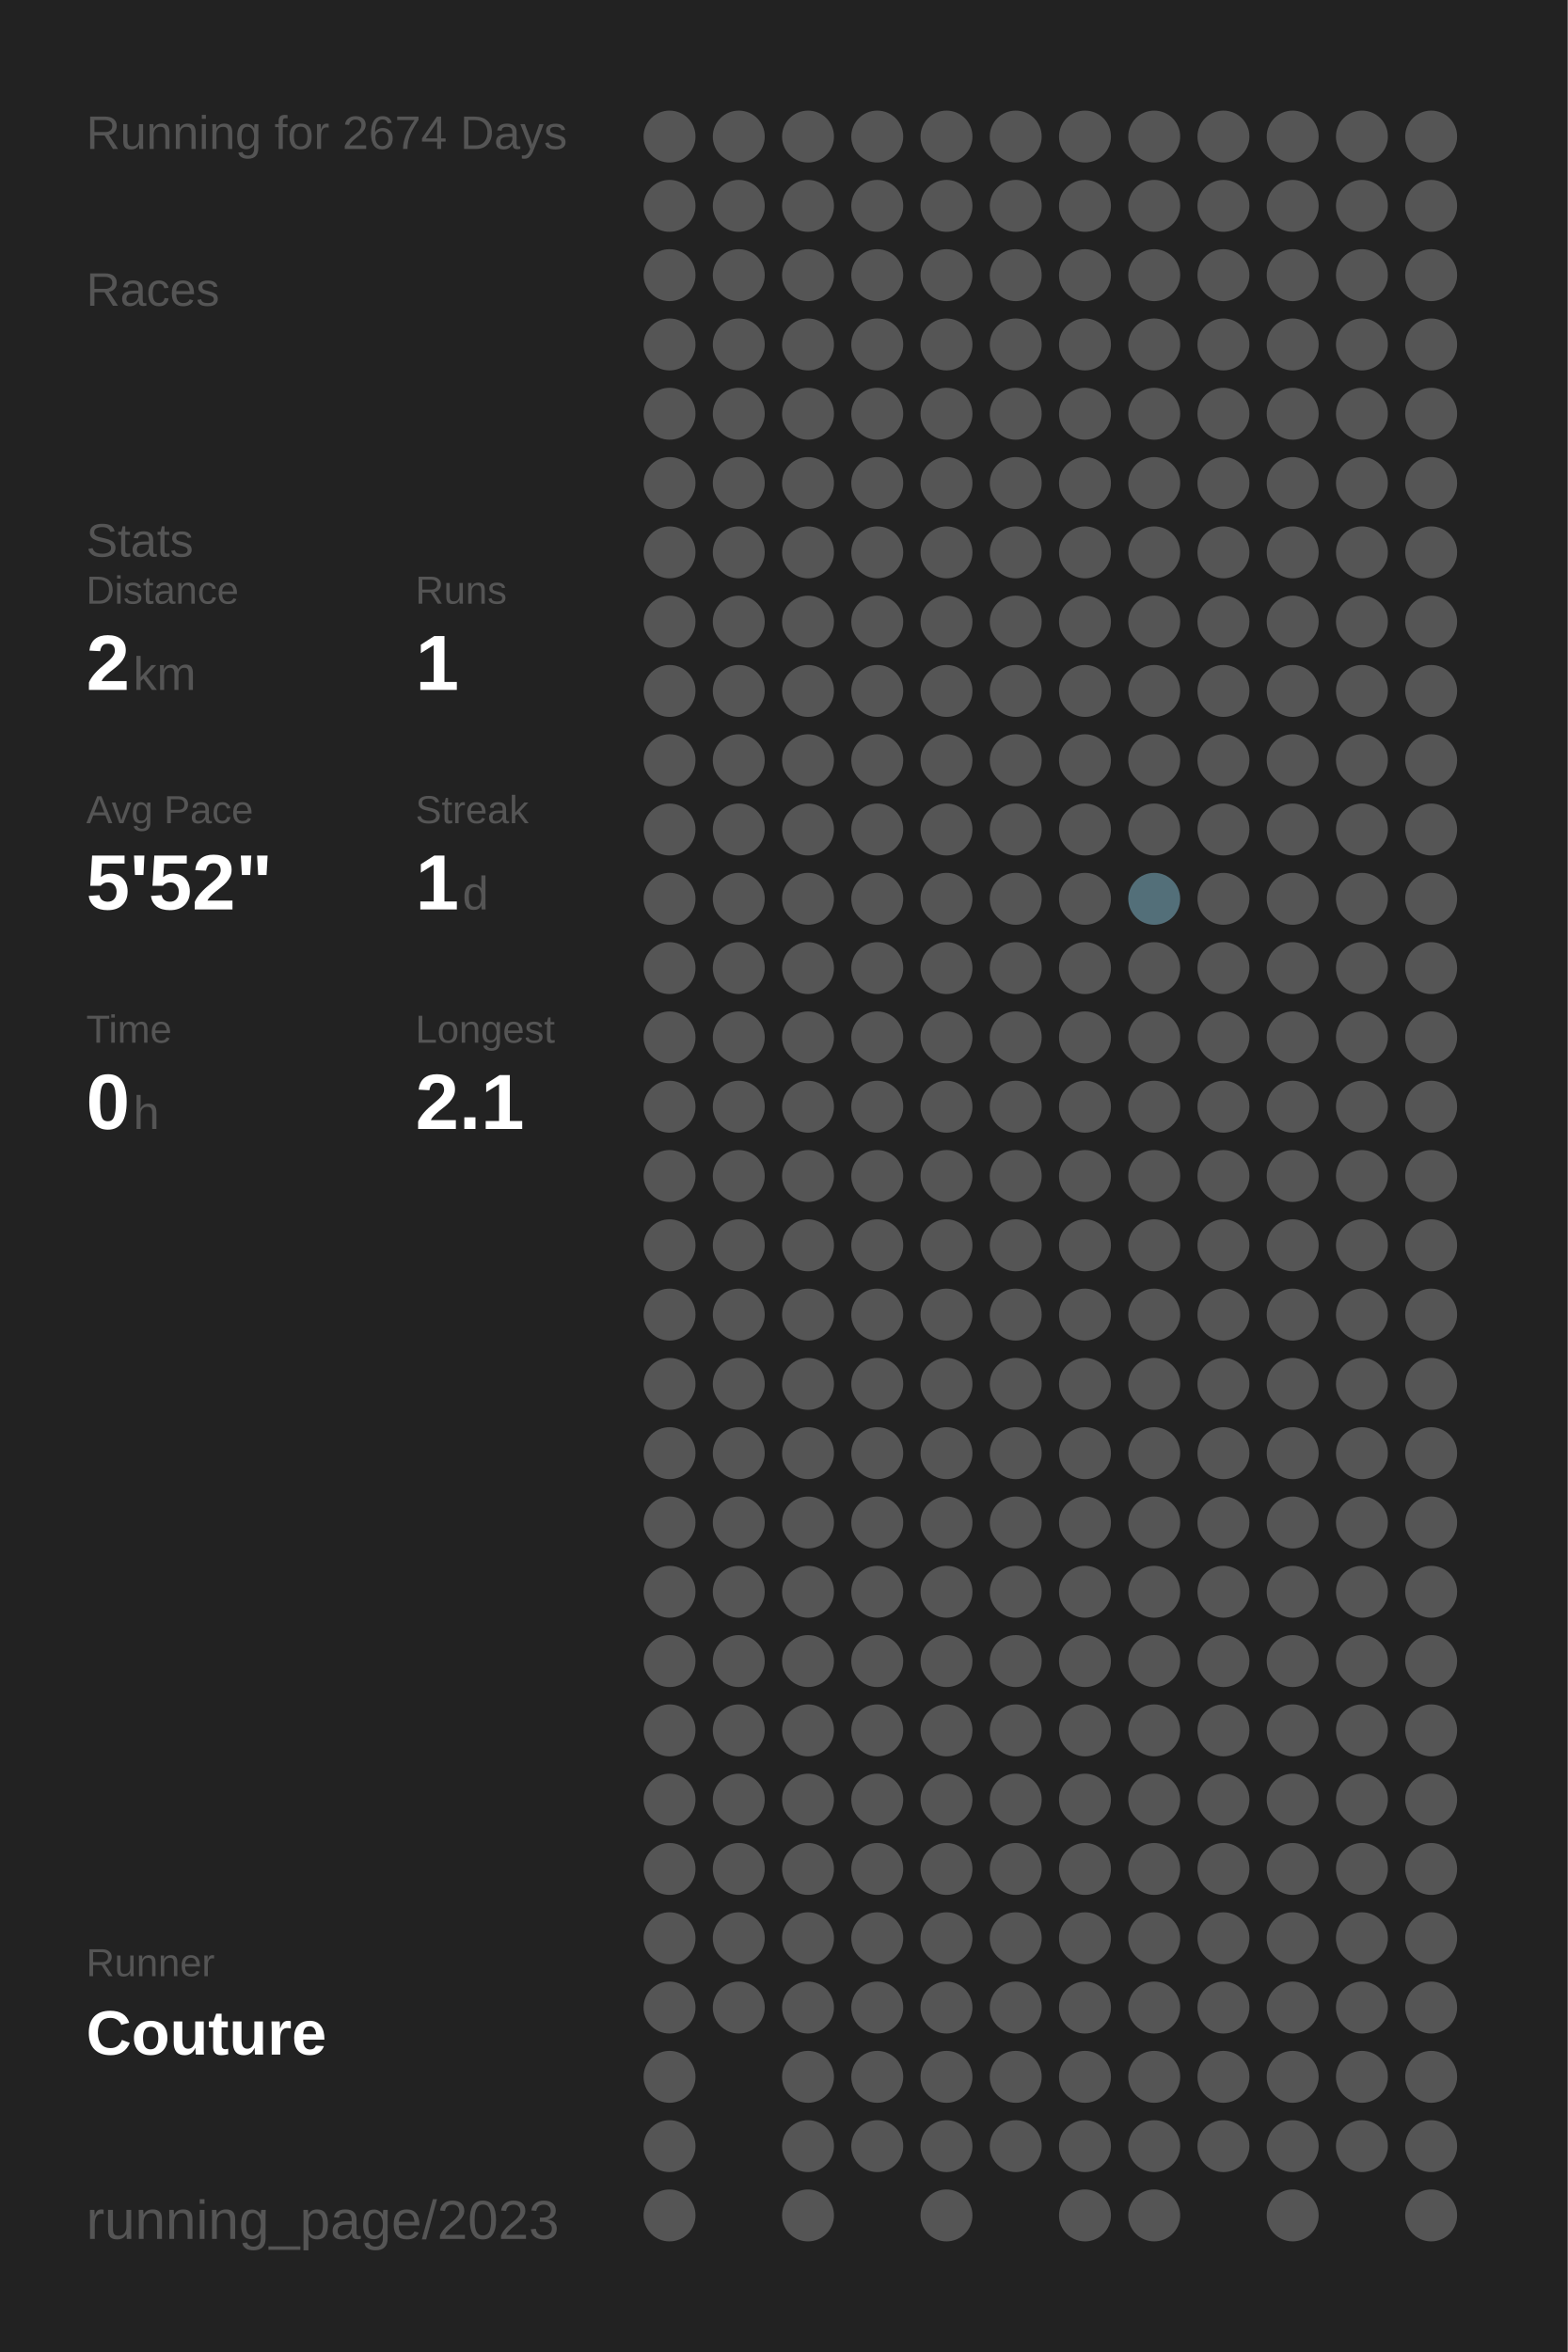
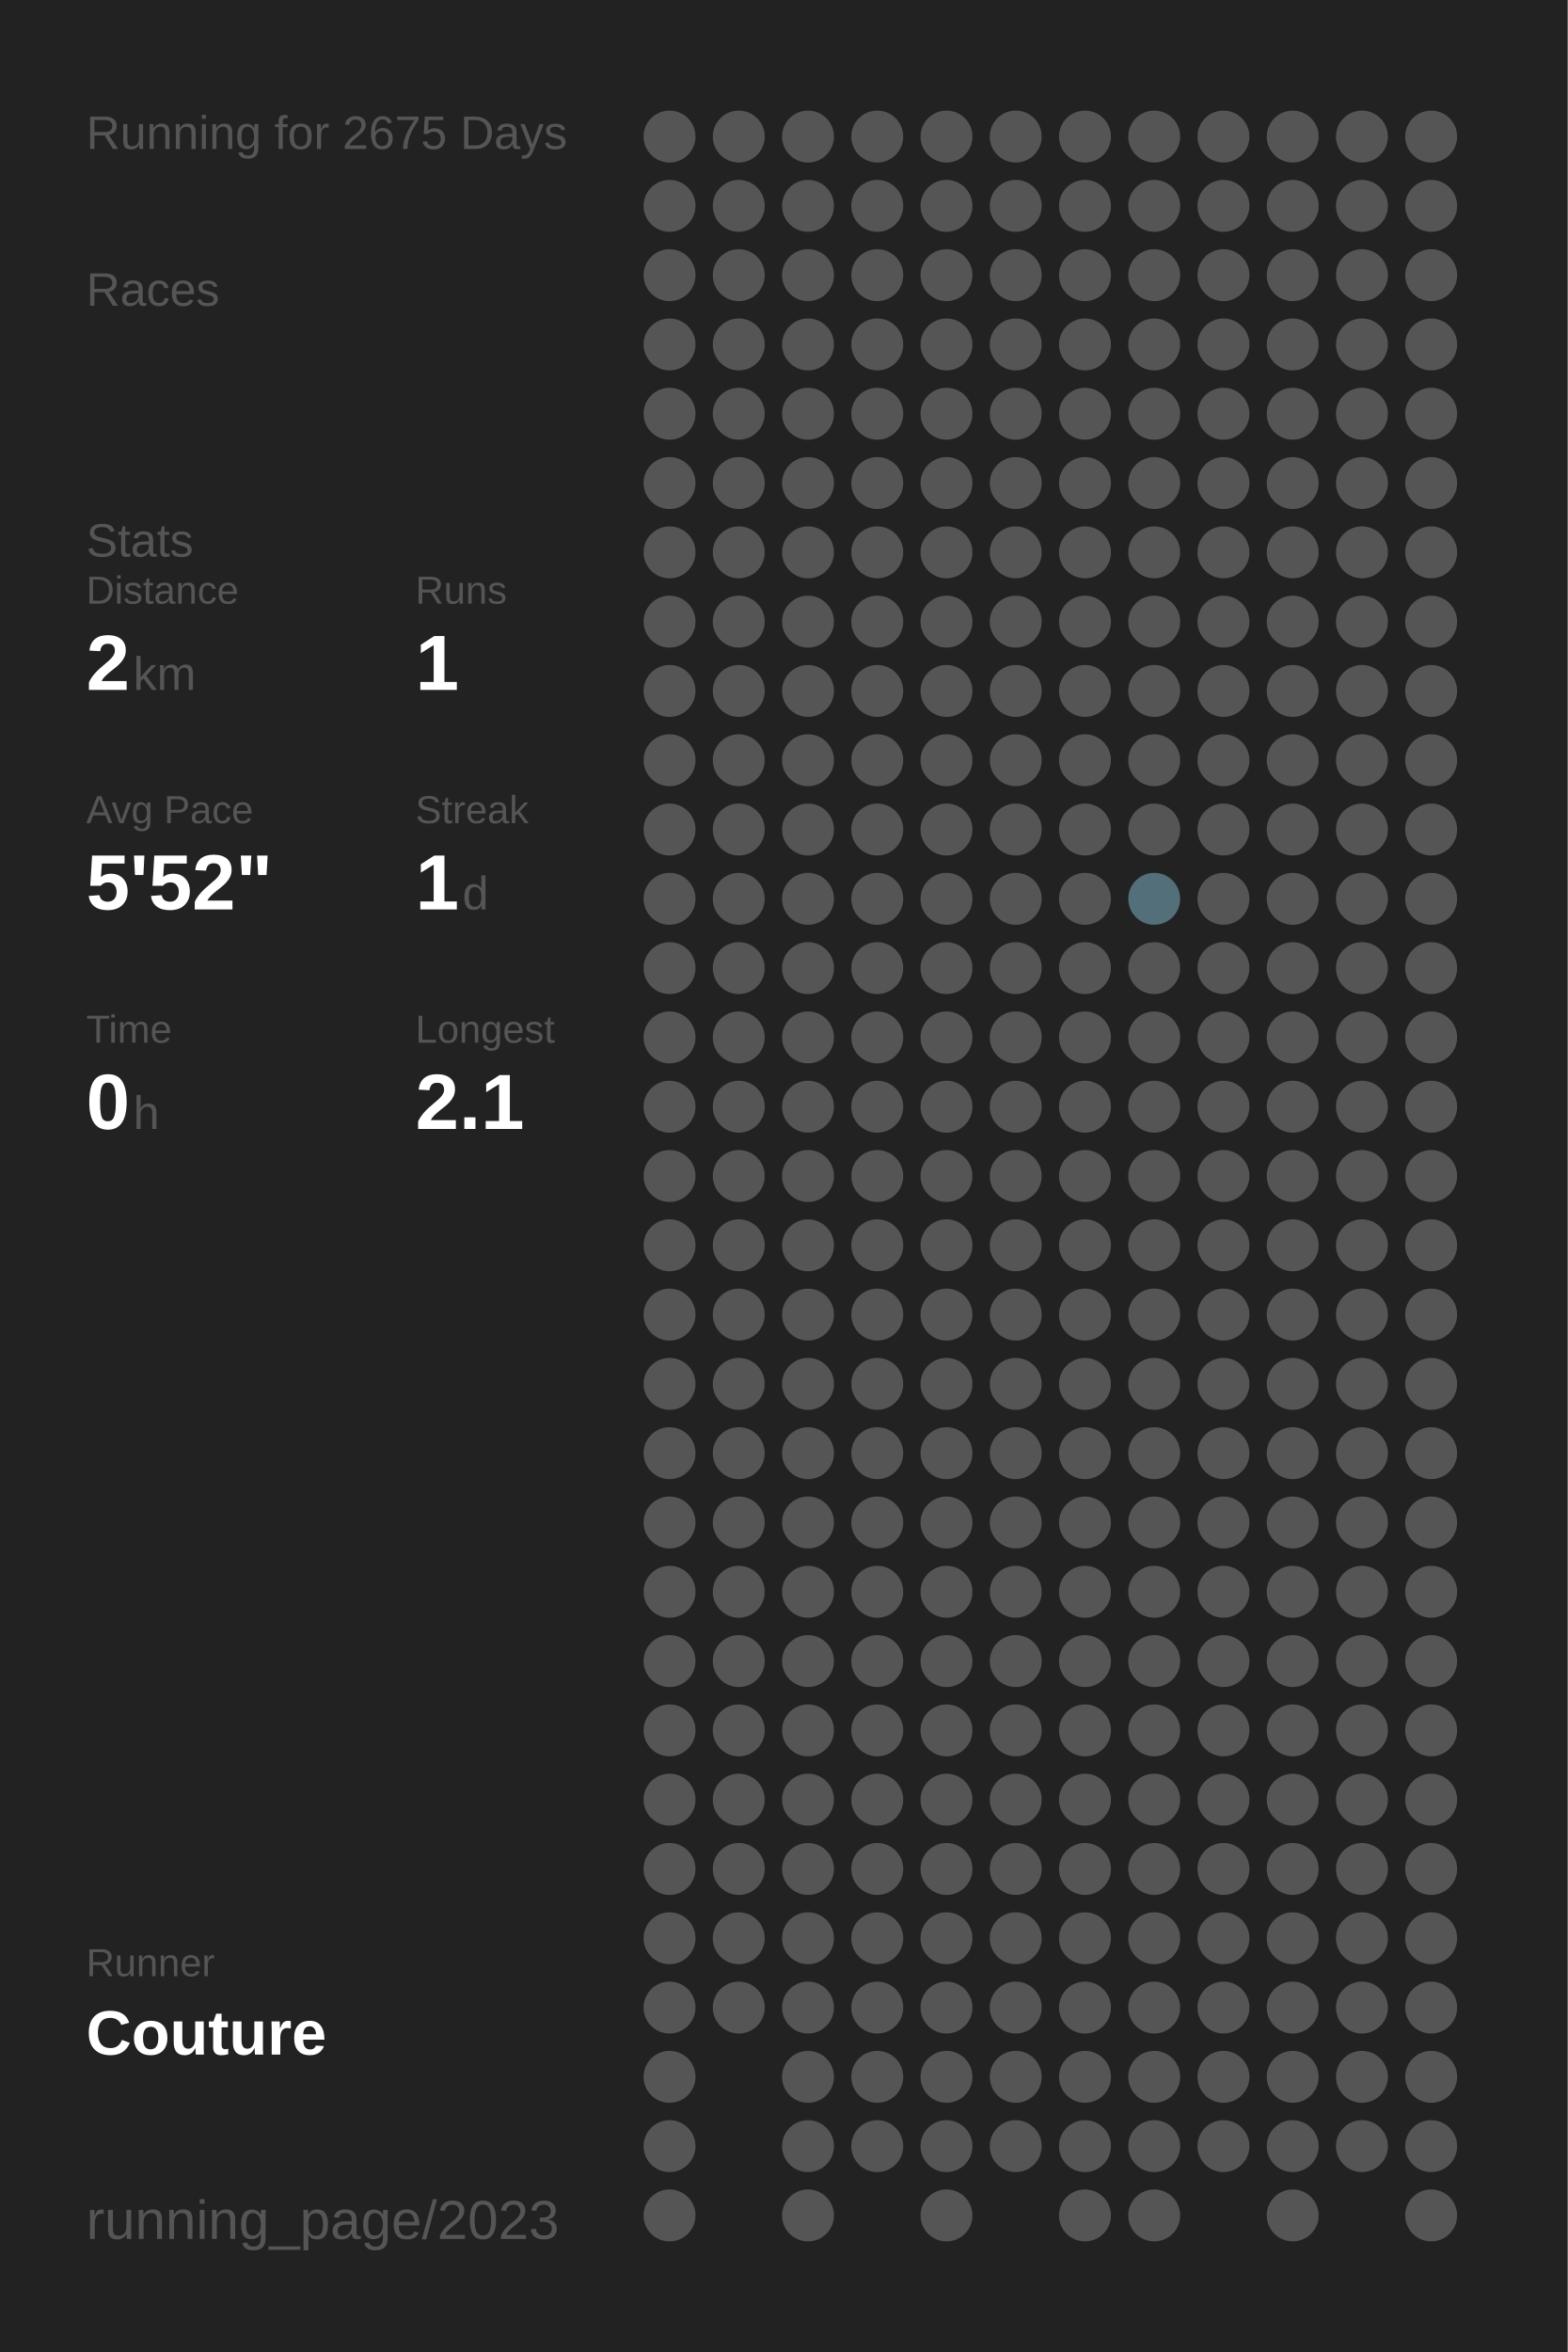
<svg xmlns="http://www.w3.org/2000/svg" baseProfile="full" height="300mm" version="1.1" viewBox="0,0,200,300" width="200mm">
  <defs />
  <rect fill="#222222" height="300" width="200" x="0" y="0" />
-   <text fill="#555555" style="font-size:6px; font-family:Arial;" x="11" y="19">Running for 2674 Days</text>
+   <text fill="#555555" style="font-size:6px; font-family:Arial;" x="11" y="19">Running for 2675 Days</text>
  <text fill="#555555" style="font-size:6px; font-family:Arial;" x="11" y="39">Races</text>
  <text fill="#555555" style="font-size:6px; font-family:Arial;" x="11" y="71">Stats</text>
  <text fill="#555555" style="font-size:5px; font-family:Arial;" x="11" y="77">Distance</text>
  <text fill="#FFFFFF" style="font-size:10px; font-family:Arial; font-weight:bold;" x="11" y="88">2</text>
  <text fill="#555555" style="font-size:6px; font-family:Arial;" x="17" y="88">km</text>
  <text fill="#555555" style="font-size:5px; font-family:Arial;" x="53" y="77">Runs</text>
  <text fill="#FFFFFF" style="font-size:10px; font-family:Arial; font-weight:bold;" x="53" y="88">1</text>
  <text fill="#555555" style="font-size:5px; font-family:Arial;" x="11" y="105">Avg Pace</text>
  <text fill="#FFFFFF" style="font-size:10px; font-family:Arial; font-weight:bold;" x="11" y="116">5'52"</text>
  <text fill="#555555" style="font-size:5px; font-family:Arial;" x="53" y="105">Streak</text>
  <text fill="#FFFFFF" style="font-size:10px; font-family:Arial; font-weight:bold;" x="53" y="116">1</text>
  <text fill="#555555" style="font-size:6px; font-family:Arial;" x="59" y="116">d</text>
  <text fill="#555555" style="font-size:5px; font-family:Arial;" x="11" y="133">Time</text>
  <text fill="#FFFFFF" style="font-size:10px; font-family:Arial; font-weight:bold;" x="11" y="144">0</text>
  <text fill="#555555" style="font-size:6px; font-family:Arial;" x="17" y="144">h</text>
  <text fill="#555555" style="font-size:5px; font-family:Arial;" x="53" y="133">Longest</text>
  <text fill="#FFFFFF" style="font-size:10px; font-family:Arial; font-weight:bold;" x="53" y="144">2.1</text>
  <text fill="#555555" style="font-size:5px; font-family:Arial;" x="11" y="252.065">Runner</text>
  <text fill="#FFFFFF" style="font-size:8px; font-family:Arial; font-weight:bold;" x="11" y="262.065">Couture</text>
  <text fill="#555555" style="font-size:7px; font-family:Arial;" x="11" y="285.581">running_page/2023</text>
  <circle cx="85.417" cy="17.419" fill="#555555" r="3.312" />
  <circle cx="85.417" cy="26.258" fill="#555555" r="3.312" />
  <circle cx="85.417" cy="35.097" fill="#555555" r="3.312" />
  <circle cx="85.417" cy="43.935" fill="#555555" r="3.312" />
  <circle cx="85.417" cy="52.774" fill="#555555" r="3.312" />
  <circle cx="85.417" cy="61.613" fill="#555555" r="3.312" />
  <circle cx="85.417" cy="70.452" fill="#555555" r="3.312" />
  <circle cx="85.417" cy="79.29" fill="#555555" r="3.312" />
  <circle cx="85.417" cy="88.129" fill="#555555" r="3.312" />
  <circle cx="85.417" cy="96.968" fill="#555555" r="3.312" />
  <circle cx="85.417" cy="105.806" fill="#555555" r="3.312" />
  <circle cx="85.417" cy="114.645" fill="#555555" r="3.312" />
  <circle cx="85.417" cy="123.484" fill="#555555" r="3.312" />
  <circle cx="85.417" cy="132.323" fill="#555555" r="3.312" />
  <circle cx="85.417" cy="141.161" fill="#555555" r="3.312" />
  <circle cx="85.417" cy="150" fill="#555555" r="3.312" />
  <circle cx="85.417" cy="158.839" fill="#555555" r="3.312" />
  <circle cx="85.417" cy="167.677" fill="#555555" r="3.312" />
  <circle cx="85.417" cy="176.516" fill="#555555" r="3.312" />
  <circle cx="85.417" cy="185.355" fill="#555555" r="3.312" />
  <circle cx="85.417" cy="194.194" fill="#555555" r="3.312" />
  <circle cx="85.417" cy="203.032" fill="#555555" r="3.312" />
  <circle cx="85.417" cy="211.871" fill="#555555" r="3.312" />
  <circle cx="85.417" cy="220.71" fill="#555555" r="3.312" />
  <circle cx="85.417" cy="229.548" fill="#555555" r="3.312" />
  <circle cx="85.417" cy="238.387" fill="#555555" r="3.312" />
  <circle cx="85.417" cy="247.226" fill="#555555" r="3.312" />
  <circle cx="85.417" cy="256.065" fill="#555555" r="3.312" />
  <circle cx="85.417" cy="264.903" fill="#555555" r="3.312" />
  <circle cx="85.417" cy="273.742" fill="#555555" r="3.312" />
  <circle cx="85.417" cy="282.581" fill="#555555" r="3.312" />
  <circle cx="94.25" cy="17.419" fill="#555555" r="3.312" />
  <circle cx="94.25" cy="26.258" fill="#555555" r="3.312" />
  <circle cx="94.25" cy="35.097" fill="#555555" r="3.312" />
  <circle cx="94.25" cy="43.935" fill="#555555" r="3.312" />
  <circle cx="94.25" cy="52.774" fill="#555555" r="3.312" />
  <circle cx="94.25" cy="61.613" fill="#555555" r="3.312" />
  <circle cx="94.25" cy="70.452" fill="#555555" r="3.312" />
  <circle cx="94.25" cy="79.29" fill="#555555" r="3.312" />
  <circle cx="94.25" cy="88.129" fill="#555555" r="3.312" />
  <circle cx="94.25" cy="96.968" fill="#555555" r="3.312" />
  <circle cx="94.25" cy="105.806" fill="#555555" r="3.312" />
  <circle cx="94.25" cy="114.645" fill="#555555" r="3.312" />
  <circle cx="94.25" cy="123.484" fill="#555555" r="3.312" />
  <circle cx="94.25" cy="132.323" fill="#555555" r="3.312" />
  <circle cx="94.25" cy="141.161" fill="#555555" r="3.312" />
  <circle cx="94.25" cy="150" fill="#555555" r="3.312" />
  <circle cx="94.25" cy="158.839" fill="#555555" r="3.312" />
  <circle cx="94.25" cy="167.677" fill="#555555" r="3.312" />
  <circle cx="94.25" cy="176.516" fill="#555555" r="3.312" />
  <circle cx="94.25" cy="185.355" fill="#555555" r="3.312" />
  <circle cx="94.25" cy="194.194" fill="#555555" r="3.312" />
  <circle cx="94.25" cy="203.032" fill="#555555" r="3.312" />
  <circle cx="94.25" cy="211.871" fill="#555555" r="3.312" />
  <circle cx="94.25" cy="220.71" fill="#555555" r="3.312" />
  <circle cx="94.25" cy="229.548" fill="#555555" r="3.312" />
  <circle cx="94.25" cy="238.387" fill="#555555" r="3.312" />
  <circle cx="94.25" cy="247.226" fill="#555555" r="3.312" />
  <circle cx="94.25" cy="256.065" fill="#555555" r="3.312" />
  <circle cx="103.083" cy="17.419" fill="#555555" r="3.312" />
  <circle cx="103.083" cy="26.258" fill="#555555" r="3.312" />
  <circle cx="103.083" cy="35.097" fill="#555555" r="3.312" />
  <circle cx="103.083" cy="43.935" fill="#555555" r="3.312" />
  <circle cx="103.083" cy="52.774" fill="#555555" r="3.312" />
  <circle cx="103.083" cy="61.613" fill="#555555" r="3.312" />
  <circle cx="103.083" cy="70.452" fill="#555555" r="3.312" />
  <circle cx="103.083" cy="79.29" fill="#555555" r="3.312" />
  <circle cx="103.083" cy="88.129" fill="#555555" r="3.312" />
  <circle cx="103.083" cy="96.968" fill="#555555" r="3.312" />
  <circle cx="103.083" cy="105.806" fill="#555555" r="3.312" />
  <circle cx="103.083" cy="114.645" fill="#555555" r="3.312" />
  <circle cx="103.083" cy="123.484" fill="#555555" r="3.312" />
  <circle cx="103.083" cy="132.323" fill="#555555" r="3.312" />
  <circle cx="103.083" cy="141.161" fill="#555555" r="3.312" />
  <circle cx="103.083" cy="150" fill="#555555" r="3.312" />
  <circle cx="103.083" cy="158.839" fill="#555555" r="3.312" />
  <circle cx="103.083" cy="167.677" fill="#555555" r="3.312" />
  <circle cx="103.083" cy="176.516" fill="#555555" r="3.312" />
  <circle cx="103.083" cy="185.355" fill="#555555" r="3.312" />
  <circle cx="103.083" cy="194.194" fill="#555555" r="3.312" />
  <circle cx="103.083" cy="203.032" fill="#555555" r="3.312" />
  <circle cx="103.083" cy="211.871" fill="#555555" r="3.312" />
  <circle cx="103.083" cy="220.71" fill="#555555" r="3.312" />
  <circle cx="103.083" cy="229.548" fill="#555555" r="3.312" />
  <circle cx="103.083" cy="238.387" fill="#555555" r="3.312" />
  <circle cx="103.083" cy="247.226" fill="#555555" r="3.312" />
  <circle cx="103.083" cy="256.065" fill="#555555" r="3.312" />
  <circle cx="103.083" cy="264.903" fill="#555555" r="3.312" />
  <circle cx="103.083" cy="273.742" fill="#555555" r="3.312" />
  <circle cx="103.083" cy="282.581" fill="#555555" r="3.312" />
  <circle cx="111.917" cy="17.419" fill="#555555" r="3.312" />
  <circle cx="111.917" cy="26.258" fill="#555555" r="3.312" />
  <circle cx="111.917" cy="35.097" fill="#555555" r="3.312" />
  <circle cx="111.917" cy="43.935" fill="#555555" r="3.312" />
  <circle cx="111.917" cy="52.774" fill="#555555" r="3.312" />
  <circle cx="111.917" cy="61.613" fill="#555555" r="3.312" />
  <circle cx="111.917" cy="70.452" fill="#555555" r="3.312" />
  <circle cx="111.917" cy="79.29" fill="#555555" r="3.312" />
  <circle cx="111.917" cy="88.129" fill="#555555" r="3.312" />
  <circle cx="111.917" cy="96.968" fill="#555555" r="3.312" />
  <circle cx="111.917" cy="105.806" fill="#555555" r="3.312" />
  <circle cx="111.917" cy="114.645" fill="#555555" r="3.312" />
  <circle cx="111.917" cy="123.484" fill="#555555" r="3.312" />
  <circle cx="111.917" cy="132.323" fill="#555555" r="3.312" />
  <circle cx="111.917" cy="141.161" fill="#555555" r="3.312" />
  <circle cx="111.917" cy="150" fill="#555555" r="3.312" />
  <circle cx="111.917" cy="158.839" fill="#555555" r="3.312" />
  <circle cx="111.917" cy="167.677" fill="#555555" r="3.312" />
  <circle cx="111.917" cy="176.516" fill="#555555" r="3.312" />
  <circle cx="111.917" cy="185.355" fill="#555555" r="3.312" />
  <circle cx="111.917" cy="194.194" fill="#555555" r="3.312" />
  <circle cx="111.917" cy="203.032" fill="#555555" r="3.312" />
  <circle cx="111.917" cy="211.871" fill="#555555" r="3.312" />
  <circle cx="111.917" cy="220.71" fill="#555555" r="3.312" />
  <circle cx="111.917" cy="229.548" fill="#555555" r="3.312" />
  <circle cx="111.917" cy="238.387" fill="#555555" r="3.312" />
  <circle cx="111.917" cy="247.226" fill="#555555" r="3.312" />
  <circle cx="111.917" cy="256.065" fill="#555555" r="3.312" />
  <circle cx="111.917" cy="264.903" fill="#555555" r="3.312" />
  <circle cx="111.917" cy="273.742" fill="#555555" r="3.312" />
  <circle cx="120.75" cy="17.419" fill="#555555" r="3.312" />
  <circle cx="120.75" cy="26.258" fill="#555555" r="3.312" />
  <circle cx="120.75" cy="35.097" fill="#555555" r="3.312" />
  <circle cx="120.75" cy="43.935" fill="#555555" r="3.312" />
  <circle cx="120.75" cy="52.774" fill="#555555" r="3.312" />
  <circle cx="120.75" cy="61.613" fill="#555555" r="3.312" />
  <circle cx="120.75" cy="70.452" fill="#555555" r="3.312" />
  <circle cx="120.75" cy="79.29" fill="#555555" r="3.312" />
  <circle cx="120.75" cy="88.129" fill="#555555" r="3.312" />
  <circle cx="120.75" cy="96.968" fill="#555555" r="3.312" />
  <circle cx="120.75" cy="105.806" fill="#555555" r="3.312" />
  <circle cx="120.75" cy="114.645" fill="#555555" r="3.312" />
  <circle cx="120.75" cy="123.484" fill="#555555" r="3.312" />
  <circle cx="120.75" cy="132.323" fill="#555555" r="3.312" />
  <circle cx="120.75" cy="141.161" fill="#555555" r="3.312" />
  <circle cx="120.75" cy="150" fill="#555555" r="3.312" />
  <circle cx="120.75" cy="158.839" fill="#555555" r="3.312" />
  <circle cx="120.75" cy="167.677" fill="#555555" r="3.312" />
  <circle cx="120.75" cy="176.516" fill="#555555" r="3.312" />
  <circle cx="120.75" cy="185.355" fill="#555555" r="3.312" />
  <circle cx="120.75" cy="194.194" fill="#555555" r="3.312" />
  <circle cx="120.75" cy="203.032" fill="#555555" r="3.312" />
  <circle cx="120.75" cy="211.871" fill="#555555" r="3.312" />
  <circle cx="120.75" cy="220.71" fill="#555555" r="3.312" />
  <circle cx="120.75" cy="229.548" fill="#555555" r="3.312" />
  <circle cx="120.75" cy="238.387" fill="#555555" r="3.312" />
  <circle cx="120.75" cy="247.226" fill="#555555" r="3.312" />
  <circle cx="120.75" cy="256.065" fill="#555555" r="3.312" />
  <circle cx="120.75" cy="264.903" fill="#555555" r="3.312" />
  <circle cx="120.75" cy="273.742" fill="#555555" r="3.312" />
  <circle cx="120.75" cy="282.581" fill="#555555" r="3.312" />
  <circle cx="129.583" cy="17.419" fill="#555555" r="3.312" />
  <circle cx="129.583" cy="26.258" fill="#555555" r="3.312" />
  <circle cx="129.583" cy="35.097" fill="#555555" r="3.312" />
  <circle cx="129.583" cy="43.935" fill="#555555" r="3.312" />
  <circle cx="129.583" cy="52.774" fill="#555555" r="3.312" />
  <circle cx="129.583" cy="61.613" fill="#555555" r="3.312" />
  <circle cx="129.583" cy="70.452" fill="#555555" r="3.312" />
  <circle cx="129.583" cy="79.29" fill="#555555" r="3.312" />
  <circle cx="129.583" cy="88.129" fill="#555555" r="3.312" />
  <circle cx="129.583" cy="96.968" fill="#555555" r="3.312" />
  <circle cx="129.583" cy="105.806" fill="#555555" r="3.312" />
  <circle cx="129.583" cy="114.645" fill="#555555" r="3.312" />
  <circle cx="129.583" cy="123.484" fill="#555555" r="3.312" />
  <circle cx="129.583" cy="132.323" fill="#555555" r="3.312" />
  <circle cx="129.583" cy="141.161" fill="#555555" r="3.312" />
  <circle cx="129.583" cy="150" fill="#555555" r="3.312" />
  <circle cx="129.583" cy="158.839" fill="#555555" r="3.312" />
  <circle cx="129.583" cy="167.677" fill="#555555" r="3.312" />
  <circle cx="129.583" cy="176.516" fill="#555555" r="3.312" />
  <circle cx="129.583" cy="185.355" fill="#555555" r="3.312" />
  <circle cx="129.583" cy="194.194" fill="#555555" r="3.312" />
  <circle cx="129.583" cy="203.032" fill="#555555" r="3.312" />
  <circle cx="129.583" cy="211.871" fill="#555555" r="3.312" />
  <circle cx="129.583" cy="220.71" fill="#555555" r="3.312" />
  <circle cx="129.583" cy="229.548" fill="#555555" r="3.312" />
  <circle cx="129.583" cy="238.387" fill="#555555" r="3.312" />
  <circle cx="129.583" cy="247.226" fill="#555555" r="3.312" />
  <circle cx="129.583" cy="256.065" fill="#555555" r="3.312" />
  <circle cx="129.583" cy="264.903" fill="#555555" r="3.312" />
  <circle cx="129.583" cy="273.742" fill="#555555" r="3.312" />
  <circle cx="138.417" cy="17.419" fill="#555555" r="3.312" />
  <circle cx="138.417" cy="26.258" fill="#555555" r="3.312" />
  <circle cx="138.417" cy="35.097" fill="#555555" r="3.312" />
  <circle cx="138.417" cy="43.935" fill="#555555" r="3.312" />
  <circle cx="138.417" cy="52.774" fill="#555555" r="3.312" />
  <circle cx="138.417" cy="61.613" fill="#555555" r="3.312" />
  <circle cx="138.417" cy="70.452" fill="#555555" r="3.312" />
  <circle cx="138.417" cy="79.29" fill="#555555" r="3.312" />
  <circle cx="138.417" cy="88.129" fill="#555555" r="3.312" />
  <circle cx="138.417" cy="96.968" fill="#555555" r="3.312" />
  <circle cx="138.417" cy="105.806" fill="#555555" r="3.312" />
  <circle cx="138.417" cy="114.645" fill="#555555" r="3.312" />
  <circle cx="138.417" cy="123.484" fill="#555555" r="3.312" />
  <circle cx="138.417" cy="132.323" fill="#555555" r="3.312" />
  <circle cx="138.417" cy="141.161" fill="#555555" r="3.312" />
  <circle cx="138.417" cy="150" fill="#555555" r="3.312" />
  <circle cx="138.417" cy="158.839" fill="#555555" r="3.312" />
  <circle cx="138.417" cy="167.677" fill="#555555" r="3.312" />
  <circle cx="138.417" cy="176.516" fill="#555555" r="3.312" />
  <circle cx="138.417" cy="185.355" fill="#555555" r="3.312" />
  <circle cx="138.417" cy="194.194" fill="#555555" r="3.312" />
  <circle cx="138.417" cy="203.032" fill="#555555" r="3.312" />
  <circle cx="138.417" cy="211.871" fill="#555555" r="3.312" />
  <circle cx="138.417" cy="220.71" fill="#555555" r="3.312" />
  <circle cx="138.417" cy="229.548" fill="#555555" r="3.312" />
  <circle cx="138.417" cy="238.387" fill="#555555" r="3.312" />
  <circle cx="138.417" cy="247.226" fill="#555555" r="3.312" />
  <circle cx="138.417" cy="256.065" fill="#555555" r="3.312" />
  <circle cx="138.417" cy="264.903" fill="#555555" r="3.312" />
  <circle cx="138.417" cy="273.742" fill="#555555" r="3.312" />
  <circle cx="138.417" cy="282.581" fill="#555555" r="3.312" />
  <circle cx="147.25" cy="17.419" fill="#555555" r="3.312" />
  <circle cx="147.25" cy="26.258" fill="#555555" r="3.312" />
  <circle cx="147.25" cy="35.097" fill="#555555" r="3.312" />
  <circle cx="147.25" cy="43.935" fill="#555555" r="3.312" />
  <circle cx="147.25" cy="52.774" fill="#555555" r="3.312" />
  <circle cx="147.25" cy="61.613" fill="#555555" r="3.312" />
  <circle cx="147.25" cy="70.452" fill="#555555" r="3.312" />
  <circle cx="147.25" cy="79.29" fill="#555555" r="3.312" />
  <circle cx="147.25" cy="88.129" fill="#555555" r="3.312" />
  <circle cx="147.25" cy="96.968" fill="#555555" r="3.312" />
  <circle cx="147.25" cy="105.806" fill="#555555" r="3.312" />
  <circle cx="147.25" cy="114.645" fill="#536f79" r="3.312" />
  <circle cx="147.25" cy="123.484" fill="#555555" r="3.312" />
  <circle cx="147.25" cy="132.323" fill="#555555" r="3.312" />
  <circle cx="147.25" cy="141.161" fill="#555555" r="3.312" />
  <circle cx="147.25" cy="150" fill="#555555" r="3.312" />
  <circle cx="147.25" cy="158.839" fill="#555555" r="3.312" />
  <circle cx="147.25" cy="167.677" fill="#555555" r="3.312" />
  <circle cx="147.25" cy="176.516" fill="#555555" r="3.312" />
  <circle cx="147.25" cy="185.355" fill="#555555" r="3.312" />
  <circle cx="147.25" cy="194.194" fill="#555555" r="3.312" />
  <circle cx="147.25" cy="203.032" fill="#555555" r="3.312" />
  <circle cx="147.25" cy="211.871" fill="#555555" r="3.312" />
  <circle cx="147.25" cy="220.71" fill="#555555" r="3.312" />
  <circle cx="147.25" cy="229.548" fill="#555555" r="3.312" />
  <circle cx="147.25" cy="238.387" fill="#555555" r="3.312" />
  <circle cx="147.25" cy="247.226" fill="#555555" r="3.312" />
  <circle cx="147.25" cy="256.065" fill="#555555" r="3.312" />
  <circle cx="147.25" cy="264.903" fill="#555555" r="3.312" />
  <circle cx="147.25" cy="273.742" fill="#555555" r="3.312" />
  <circle cx="147.25" cy="282.581" fill="#555555" r="3.312" />
  <circle cx="156.083" cy="17.419" fill="#555555" r="3.312" />
  <circle cx="156.083" cy="26.258" fill="#555555" r="3.312" />
  <circle cx="156.083" cy="35.097" fill="#555555" r="3.312" />
  <circle cx="156.083" cy="43.935" fill="#555555" r="3.312" />
  <circle cx="156.083" cy="52.774" fill="#555555" r="3.312" />
  <circle cx="156.083" cy="61.613" fill="#555555" r="3.312" />
  <circle cx="156.083" cy="70.452" fill="#555555" r="3.312" />
  <circle cx="156.083" cy="79.29" fill="#555555" r="3.312" />
  <circle cx="156.083" cy="88.129" fill="#555555" r="3.312" />
  <circle cx="156.083" cy="96.968" fill="#555555" r="3.312" />
  <circle cx="156.083" cy="105.806" fill="#555555" r="3.312" />
  <circle cx="156.083" cy="114.645" fill="#555555" r="3.312" />
  <circle cx="156.083" cy="123.484" fill="#555555" r="3.312" />
  <circle cx="156.083" cy="132.323" fill="#555555" r="3.312" />
  <circle cx="156.083" cy="141.161" fill="#555555" r="3.312" />
  <circle cx="156.083" cy="150" fill="#555555" r="3.312" />
  <circle cx="156.083" cy="158.839" fill="#555555" r="3.312" />
  <circle cx="156.083" cy="167.677" fill="#555555" r="3.312" />
  <circle cx="156.083" cy="176.516" fill="#555555" r="3.312" />
  <circle cx="156.083" cy="185.355" fill="#555555" r="3.312" />
  <circle cx="156.083" cy="194.194" fill="#555555" r="3.312" />
  <circle cx="156.083" cy="203.032" fill="#555555" r="3.312" />
  <circle cx="156.083" cy="211.871" fill="#555555" r="3.312" />
  <circle cx="156.083" cy="220.71" fill="#555555" r="3.312" />
  <circle cx="156.083" cy="229.548" fill="#555555" r="3.312" />
  <circle cx="156.083" cy="238.387" fill="#555555" r="3.312" />
  <circle cx="156.083" cy="247.226" fill="#555555" r="3.312" />
  <circle cx="156.083" cy="256.065" fill="#555555" r="3.312" />
  <circle cx="156.083" cy="264.903" fill="#555555" r="3.312" />
  <circle cx="156.083" cy="273.742" fill="#555555" r="3.312" />
  <circle cx="164.917" cy="17.419" fill="#555555" r="3.312" />
  <circle cx="164.917" cy="26.258" fill="#555555" r="3.312" />
  <circle cx="164.917" cy="35.097" fill="#555555" r="3.312" />
  <circle cx="164.917" cy="43.935" fill="#555555" r="3.312" />
  <circle cx="164.917" cy="52.774" fill="#555555" r="3.312" />
  <circle cx="164.917" cy="61.613" fill="#555555" r="3.312" />
  <circle cx="164.917" cy="70.452" fill="#555555" r="3.312" />
  <circle cx="164.917" cy="79.29" fill="#555555" r="3.312" />
  <circle cx="164.917" cy="88.129" fill="#555555" r="3.312" />
  <circle cx="164.917" cy="96.968" fill="#555555" r="3.312" />
  <circle cx="164.917" cy="105.806" fill="#555555" r="3.312" />
  <circle cx="164.917" cy="114.645" fill="#555555" r="3.312" />
  <circle cx="164.917" cy="123.484" fill="#555555" r="3.312" />
  <circle cx="164.917" cy="132.323" fill="#555555" r="3.312" />
  <circle cx="164.917" cy="141.161" fill="#555555" r="3.312" />
  <circle cx="164.917" cy="150" fill="#555555" r="3.312" />
  <circle cx="164.917" cy="158.839" fill="#555555" r="3.312" />
  <circle cx="164.917" cy="167.677" fill="#555555" r="3.312" />
  <circle cx="164.917" cy="176.516" fill="#555555" r="3.312" />
  <circle cx="164.917" cy="185.355" fill="#555555" r="3.312" />
  <circle cx="164.917" cy="194.194" fill="#555555" r="3.312" />
  <circle cx="164.917" cy="203.032" fill="#555555" r="3.312" />
  <circle cx="164.917" cy="211.871" fill="#555555" r="3.312" />
  <circle cx="164.917" cy="220.71" fill="#555555" r="3.312" />
  <circle cx="164.917" cy="229.548" fill="#555555" r="3.312" />
  <circle cx="164.917" cy="238.387" fill="#555555" r="3.312" />
  <circle cx="164.917" cy="247.226" fill="#555555" r="3.312" />
  <circle cx="164.917" cy="256.065" fill="#555555" r="3.312" />
  <circle cx="164.917" cy="264.903" fill="#555555" r="3.312" />
  <circle cx="164.917" cy="273.742" fill="#555555" r="3.312" />
  <circle cx="164.917" cy="282.581" fill="#555555" r="3.312" />
  <circle cx="173.75" cy="17.419" fill="#555555" r="3.312" />
  <circle cx="173.75" cy="26.258" fill="#555555" r="3.312" />
  <circle cx="173.75" cy="35.097" fill="#555555" r="3.312" />
  <circle cx="173.75" cy="43.935" fill="#555555" r="3.312" />
  <circle cx="173.75" cy="52.774" fill="#555555" r="3.312" />
  <circle cx="173.75" cy="61.613" fill="#555555" r="3.312" />
  <circle cx="173.75" cy="70.452" fill="#555555" r="3.312" />
  <circle cx="173.75" cy="79.29" fill="#555555" r="3.312" />
  <circle cx="173.75" cy="88.129" fill="#555555" r="3.312" />
  <circle cx="173.75" cy="96.968" fill="#555555" r="3.312" />
  <circle cx="173.75" cy="105.806" fill="#555555" r="3.312" />
  <circle cx="173.75" cy="114.645" fill="#555555" r="3.312" />
  <circle cx="173.75" cy="123.484" fill="#555555" r="3.312" />
  <circle cx="173.75" cy="132.323" fill="#555555" r="3.312" />
  <circle cx="173.75" cy="141.161" fill="#555555" r="3.312" />
  <circle cx="173.75" cy="150" fill="#555555" r="3.312" />
  <circle cx="173.75" cy="158.839" fill="#555555" r="3.312" />
  <circle cx="173.75" cy="167.677" fill="#555555" r="3.312" />
  <circle cx="173.75" cy="176.516" fill="#555555" r="3.312" />
  <circle cx="173.75" cy="185.355" fill="#555555" r="3.312" />
  <circle cx="173.75" cy="194.194" fill="#555555" r="3.312" />
  <circle cx="173.75" cy="203.032" fill="#555555" r="3.312" />
  <circle cx="173.75" cy="211.871" fill="#555555" r="3.312" />
  <circle cx="173.75" cy="220.71" fill="#555555" r="3.312" />
  <circle cx="173.75" cy="229.548" fill="#555555" r="3.312" />
  <circle cx="173.75" cy="238.387" fill="#555555" r="3.312" />
  <circle cx="173.75" cy="247.226" fill="#555555" r="3.312" />
  <circle cx="173.75" cy="256.065" fill="#555555" r="3.312" />
  <circle cx="173.75" cy="264.903" fill="#555555" r="3.312" />
  <circle cx="173.75" cy="273.742" fill="#555555" r="3.312" />
  <circle cx="182.583" cy="17.419" fill="#555555" r="3.312" />
  <circle cx="182.583" cy="26.258" fill="#555555" r="3.312" />
  <circle cx="182.583" cy="35.097" fill="#555555" r="3.312" />
  <circle cx="182.583" cy="43.935" fill="#555555" r="3.312" />
  <circle cx="182.583" cy="52.774" fill="#555555" r="3.312" />
  <circle cx="182.583" cy="61.613" fill="#555555" r="3.312" />
  <circle cx="182.583" cy="70.452" fill="#555555" r="3.312" />
  <circle cx="182.583" cy="79.29" fill="#555555" r="3.312" />
  <circle cx="182.583" cy="88.129" fill="#555555" r="3.312" />
  <circle cx="182.583" cy="96.968" fill="#555555" r="3.312" />
  <circle cx="182.583" cy="105.806" fill="#555555" r="3.312" />
  <circle cx="182.583" cy="114.645" fill="#555555" r="3.312" />
  <circle cx="182.583" cy="123.484" fill="#555555" r="3.312" />
  <circle cx="182.583" cy="132.323" fill="#555555" r="3.312" />
  <circle cx="182.583" cy="141.161" fill="#555555" r="3.312" />
  <circle cx="182.583" cy="150" fill="#555555" r="3.312" />
  <circle cx="182.583" cy="158.839" fill="#555555" r="3.312" />
  <circle cx="182.583" cy="167.677" fill="#555555" r="3.312" />
  <circle cx="182.583" cy="176.516" fill="#555555" r="3.312" />
  <circle cx="182.583" cy="185.355" fill="#555555" r="3.312" />
  <circle cx="182.583" cy="194.194" fill="#555555" r="3.312" />
  <circle cx="182.583" cy="203.032" fill="#555555" r="3.312" />
  <circle cx="182.583" cy="211.871" fill="#555555" r="3.312" />
  <circle cx="182.583" cy="220.71" fill="#555555" r="3.312" />
  <circle cx="182.583" cy="229.548" fill="#555555" r="3.312" />
  <circle cx="182.583" cy="238.387" fill="#555555" r="3.312" />
  <circle cx="182.583" cy="247.226" fill="#555555" r="3.312" />
  <circle cx="182.583" cy="256.065" fill="#555555" r="3.312" />
  <circle cx="182.583" cy="264.903" fill="#555555" r="3.312" />
  <circle cx="182.583" cy="273.742" fill="#555555" r="3.312" />
  <circle cx="182.583" cy="282.581" fill="#555555" r="3.312" />
</svg>
